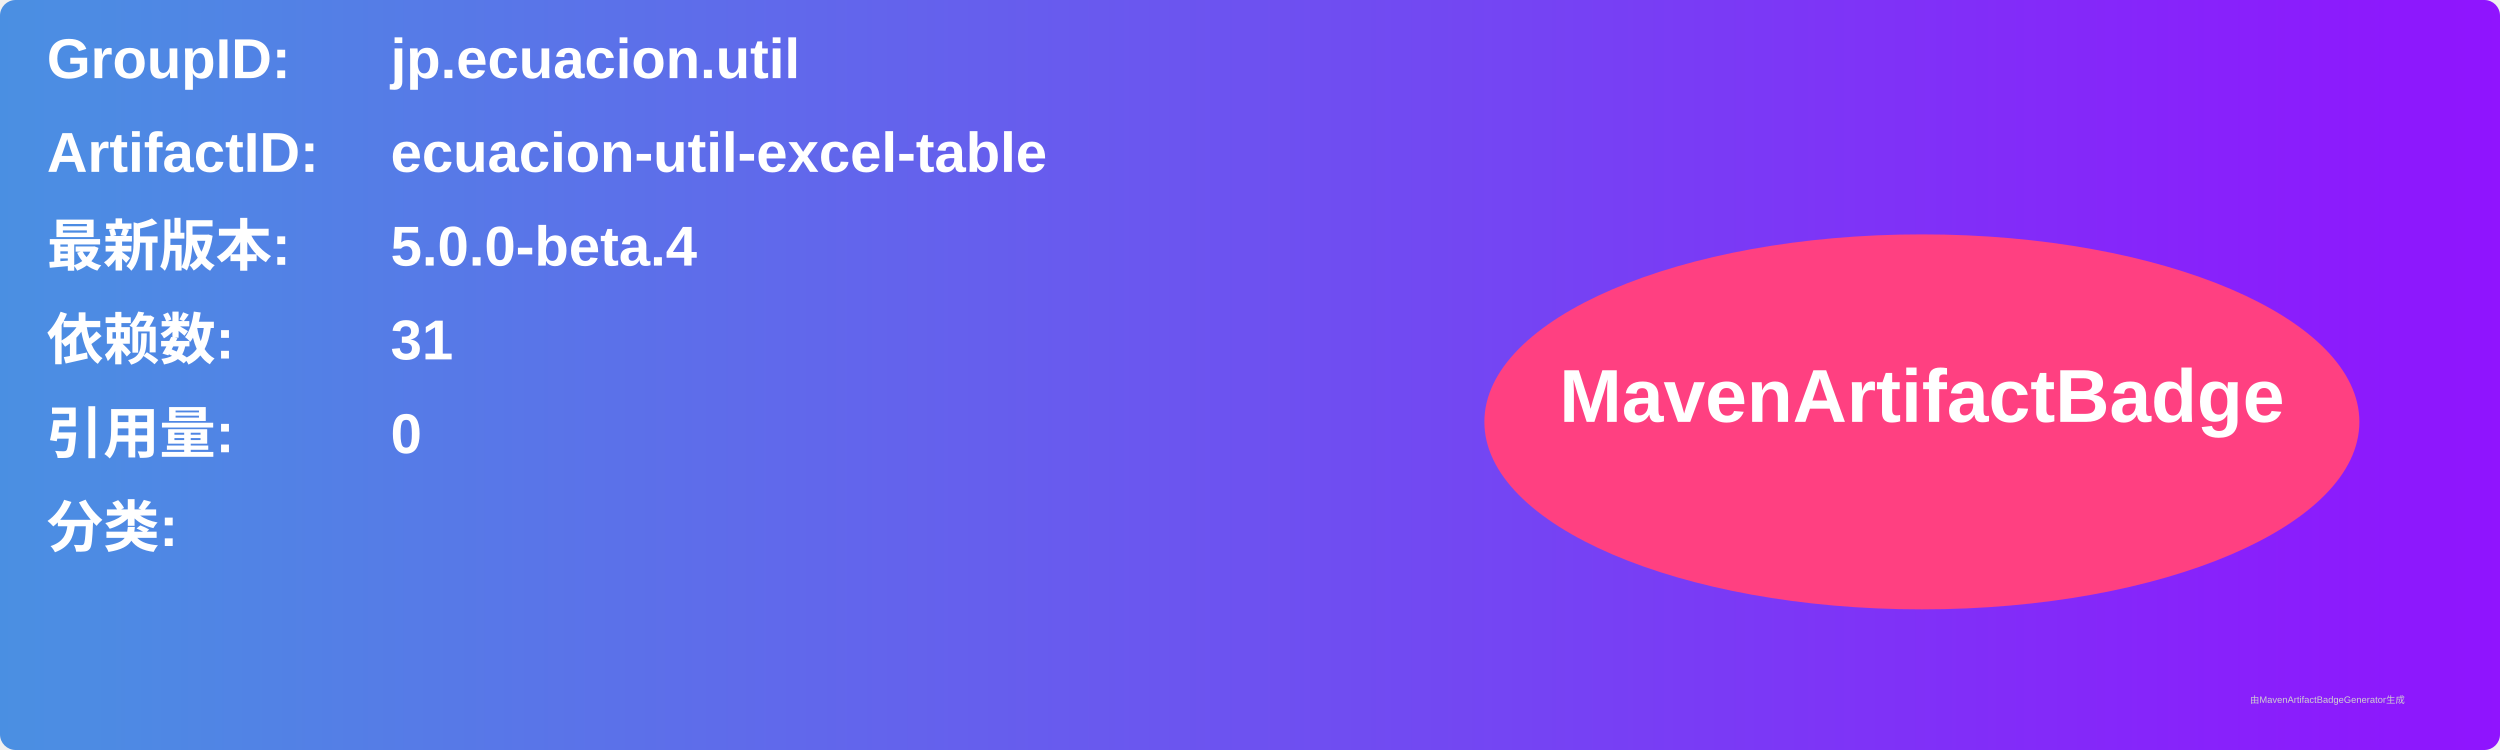
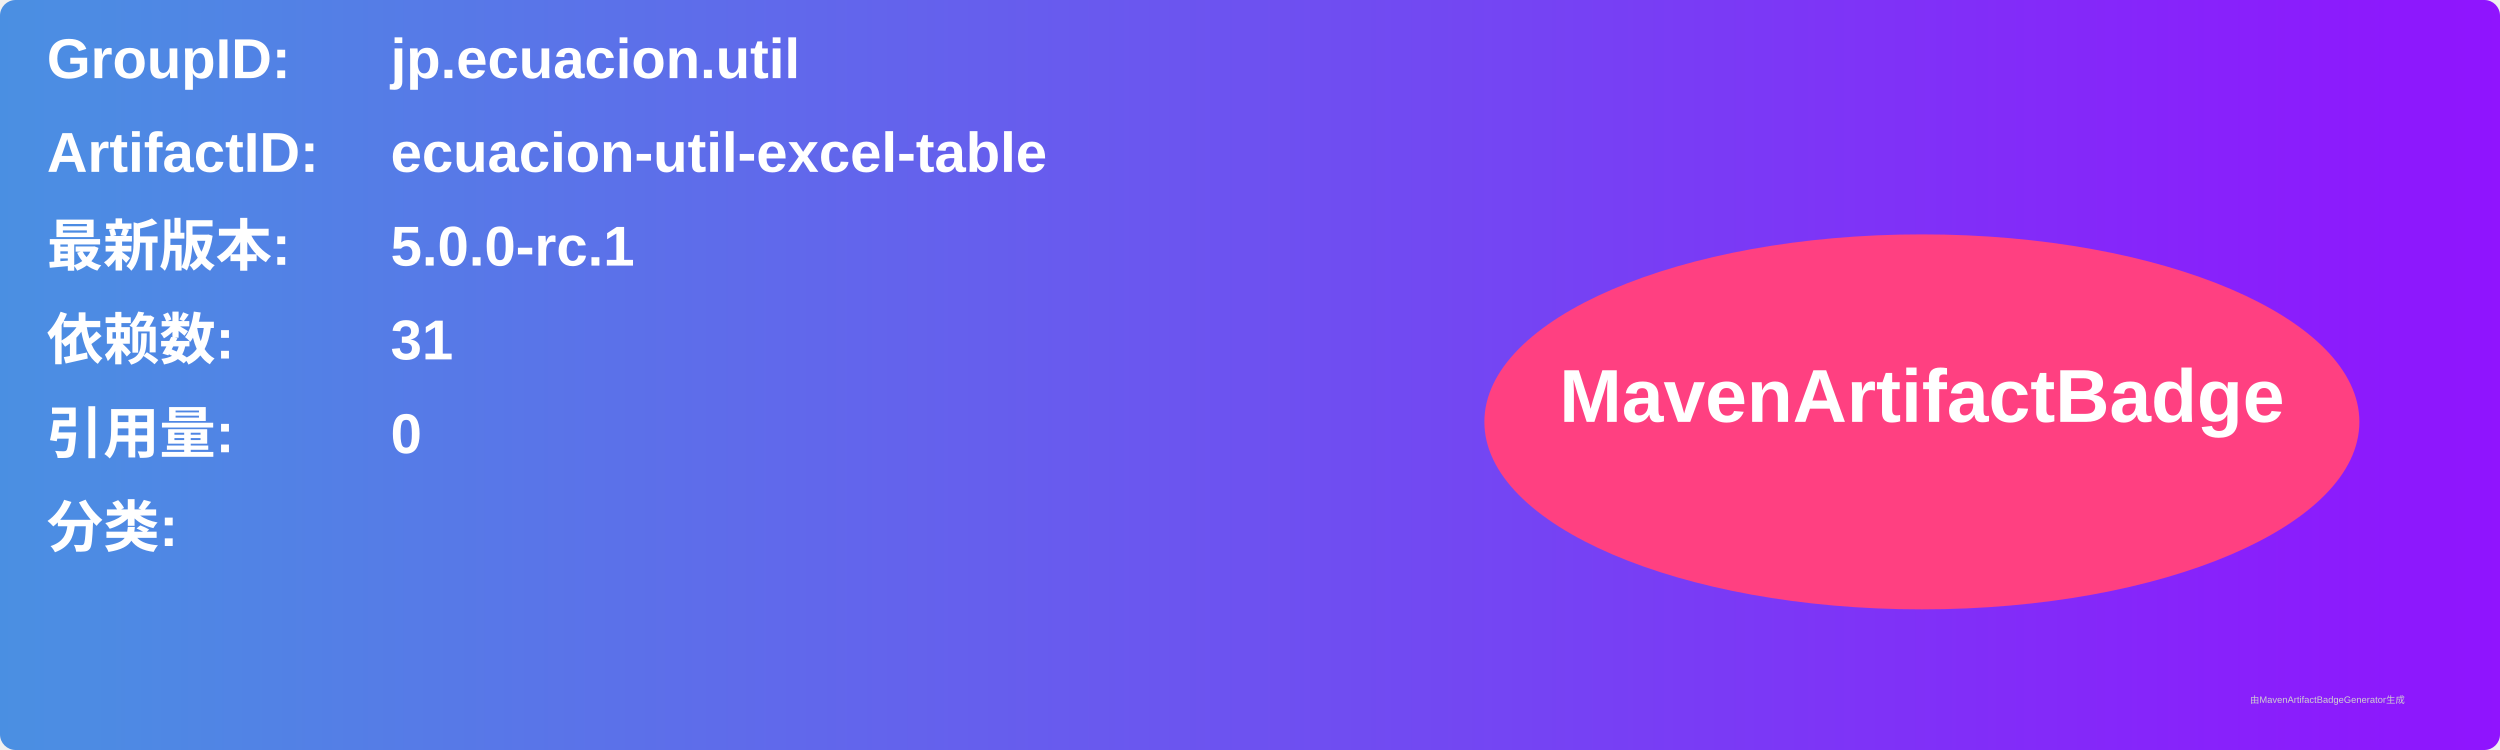
<svg xmlns="http://www.w3.org/2000/svg" width="800" height="240" viewBox="0 0 800 240">
  <linearGradient id="grad" x1="0%" y1="0%" x2="100%" y2="0%">
    <stop offset="0%" stop-color="#4a90e2" />
    <stop offset="100%" stop-color="#9013fe" />
  </linearGradient>
  <rect width="100%" height="100%" rx="5" ry="5" fill="url(#grad)" />
  <g transform="translate(15, 15)">
    <text x="0" y="10" font-family="Arial" font-size="18" fill="white" font-weight="bold" width="260">GroupID:</text>
    <text x="110" y="10" font-family="Arial" font-size="18" fill="white" font-weight="bold" width="460">jp.ecuacion.util</text>
    <text x="0" y="40" font-family="Arial" font-size="18" fill="white" font-weight="bold" width="260">ArtifactID:</text>
    <text x="110" y="40" font-family="Arial" font-size="18" fill="white" font-weight="bold" width="460">ecuacion-util-excel-table</text>
    <text x="0" y="70" font-family="Arial" font-size="18" fill="white" font-weight="bold">最新版本:</text>
    <text x="110" y="70" font-family="Arial" font-size="18" fill="white" font-weight="bold">
-       <tspan font-weight="bold">5.0.0-beta.4</tspan>
+       <tspan font-weight="bold">5.0.0-rc.1</tspan>
    </text>
    <text x="0" y="100" font-family="Arial" font-size="18" fill="white" font-weight="bold">依赖数: </text>
    <text x="110" y="100" font-family="Arial" font-size="18" fill="white">
      <tspan font-weight="bold">31</tspan>
    </text>
    <text x="0" y="130" font-family="Arial" font-size="18" fill="white" font-weight="bold">引用量: </text>
    <text x="110" y="130" font-family="Arial" font-size="18" fill="white">
      <tspan font-weight="bold">0</tspan>
    </text>
    <text x="0" y="160" font-family="Arial" font-size="18" fill="white" font-weight="bold">分类:</text>
    <text x="10" y="190" font-family="Arial" font-size="10" fill="white">
      <tspan font-weight="bold" />
    </text>
    <ellipse cx="600" cy="120" rx="140" ry="60" fill="#ff4081" />
    <text x="600" y="120" text-anchor="middle" font-family="Arial" font-size="24" fill="white" font-weight="bold">MavenArtifactBadge</text>
  </g>
  <text x="720" y="225" font-family="Arial" font-size="3" fill="#d0d0d0">由MavenArtifactBadgeGenerator生成</text>
</svg>
